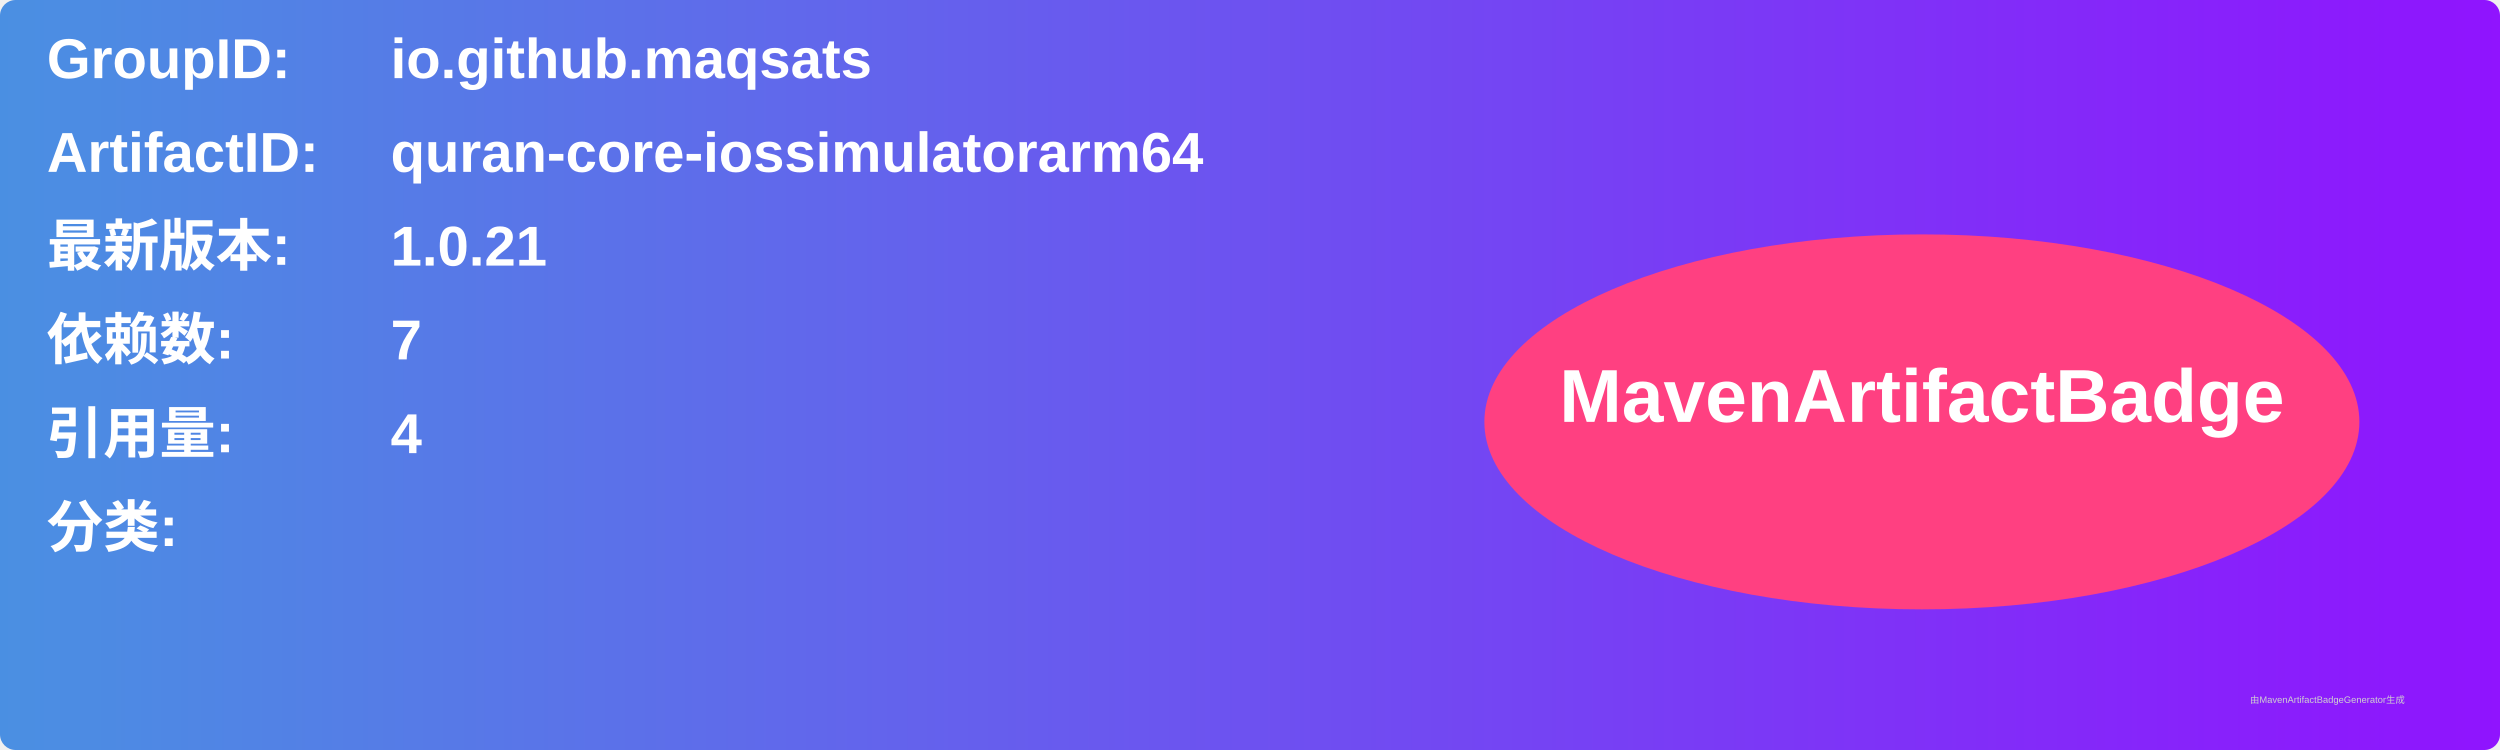
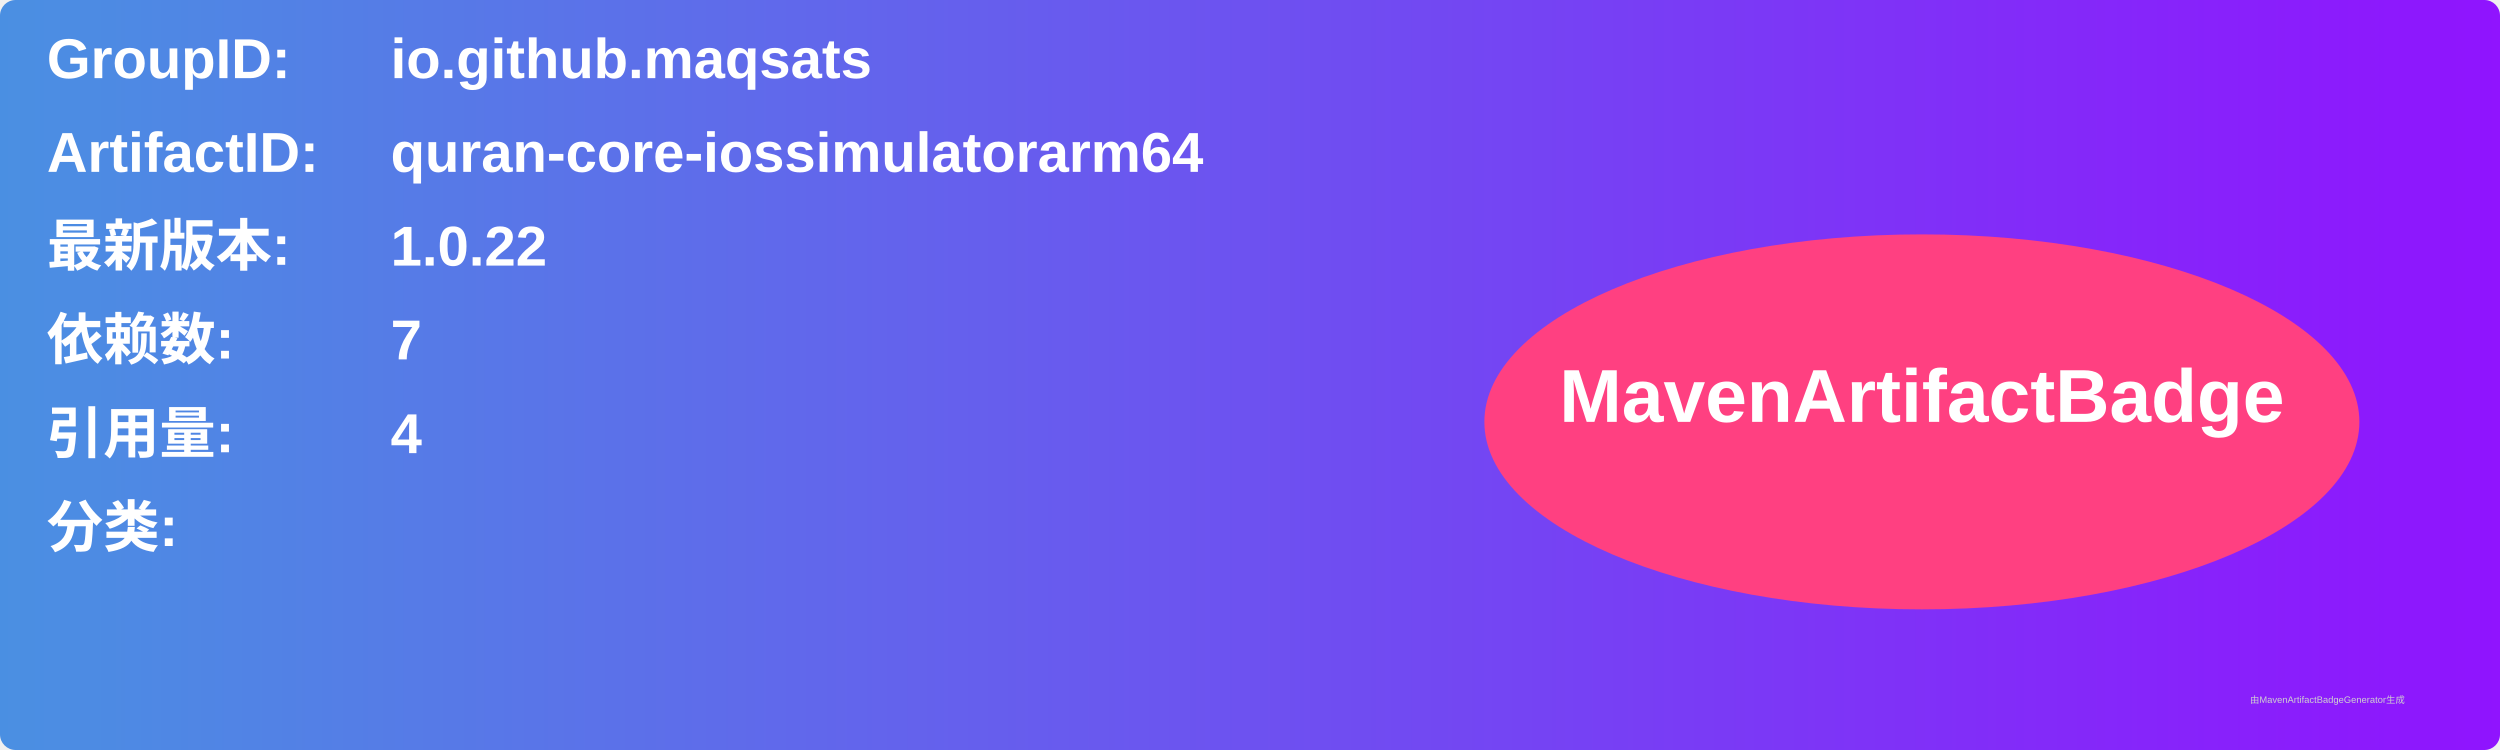
<svg xmlns="http://www.w3.org/2000/svg" width="800" height="240" viewBox="0 0 800 240">
  <linearGradient id="grad" x1="0%" y1="0%" x2="100%" y2="0%">
    <stop offset="0%" stop-color="#4a90e2" />
    <stop offset="100%" stop-color="#9013fe" />
  </linearGradient>
  <rect width="100%" height="100%" rx="5" ry="5" fill="url(#grad)" />
  <g transform="translate(15, 15)">
    <text x="0" y="10" font-family="Arial" font-size="18" fill="white" font-weight="bold" width="260">GroupID:</text>
    <text x="110" y="10" font-family="Arial" font-size="18" fill="white" font-weight="bold" width="460">io.github.maqsats</text>
    <text x="0" y="40" font-family="Arial" font-size="18" fill="white" font-weight="bold" width="260">ArtifactID:</text>
    <text x="110" y="40" font-family="Arial" font-size="18" fill="white" font-weight="bold" width="460">quran-core-iossimulatorarm64</text>
    <text x="0" y="70" font-family="Arial" font-size="18" fill="white" font-weight="bold">最新版本:</text>
    <text x="110" y="70" font-family="Arial" font-size="18" fill="white" font-weight="bold">
-       <tspan font-weight="bold">1.0.21</tspan>
+       <tspan font-weight="bold">1.0.22</tspan>
    </text>
    <text x="0" y="100" font-family="Arial" font-size="18" fill="white" font-weight="bold">依赖数: </text>
    <text x="110" y="100" font-family="Arial" font-size="18" fill="white">
      <tspan font-weight="bold">7</tspan>
    </text>
    <text x="0" y="130" font-family="Arial" font-size="18" fill="white" font-weight="bold">引用量: </text>
    <text x="110" y="130" font-family="Arial" font-size="18" fill="white">
      <tspan font-weight="bold">4</tspan>
    </text>
    <text x="0" y="160" font-family="Arial" font-size="18" fill="white" font-weight="bold">分类:</text>
    <text x="10" y="190" font-family="Arial" font-size="10" fill="white">
      <tspan font-weight="bold" />
    </text>
    <ellipse cx="600" cy="120" rx="140" ry="60" fill="#ff4081" />
    <text x="600" y="120" text-anchor="middle" font-family="Arial" font-size="24" fill="white" font-weight="bold">MavenArtifactBadge</text>
  </g>
  <text x="720" y="225" font-family="Arial" font-size="3" fill="#d0d0d0">由MavenArtifactBadgeGenerator生成</text>
</svg>
